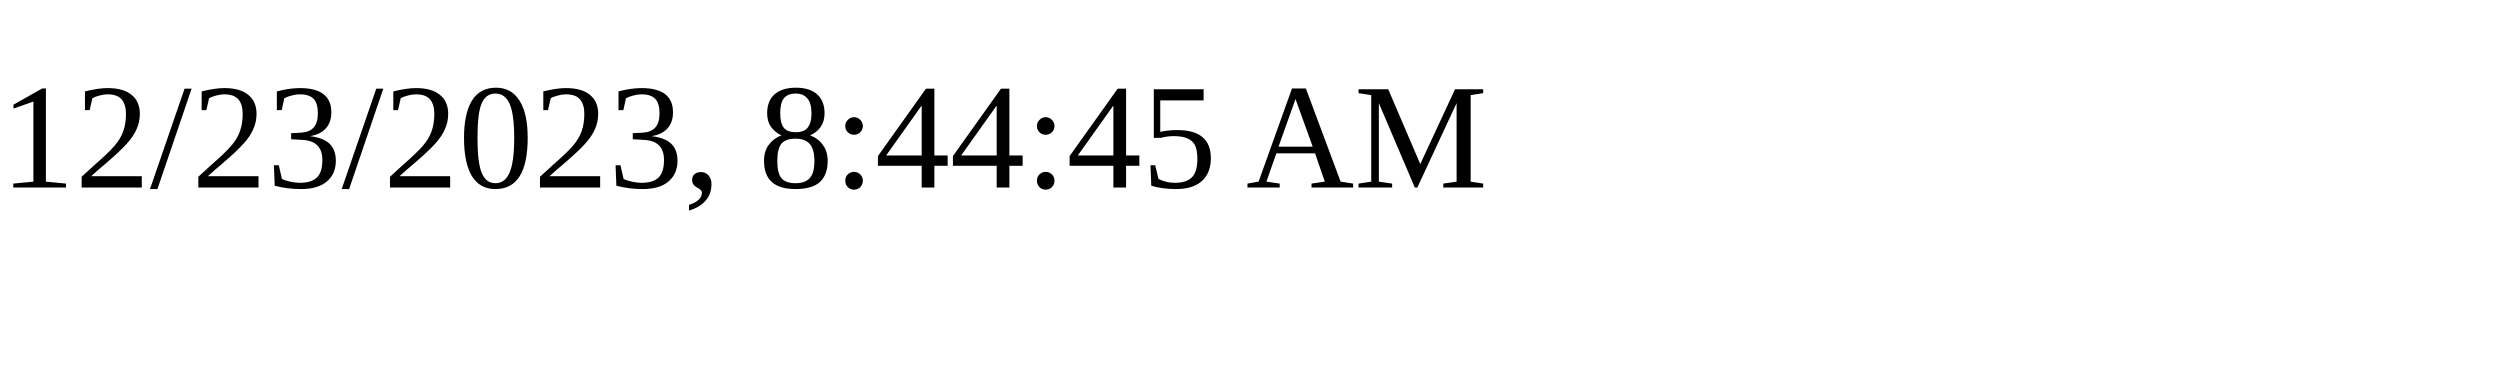
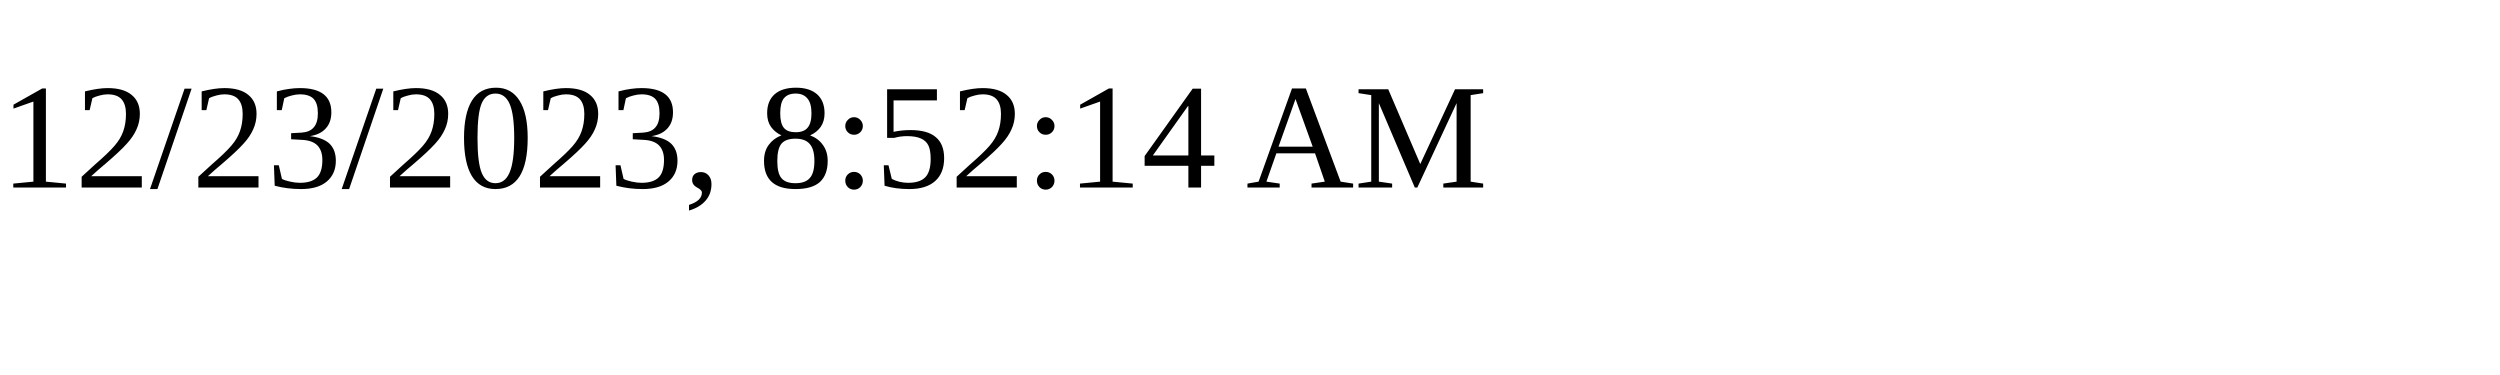
<svg xmlns="http://www.w3.org/2000/svg" height="30" width="200">
-   <text x="0" y="15">12/23/2023, 8:44:45 AM</text>
+   <text x="0" y="15">12/23/2023, 8:52:14 AM</text>
</svg>
